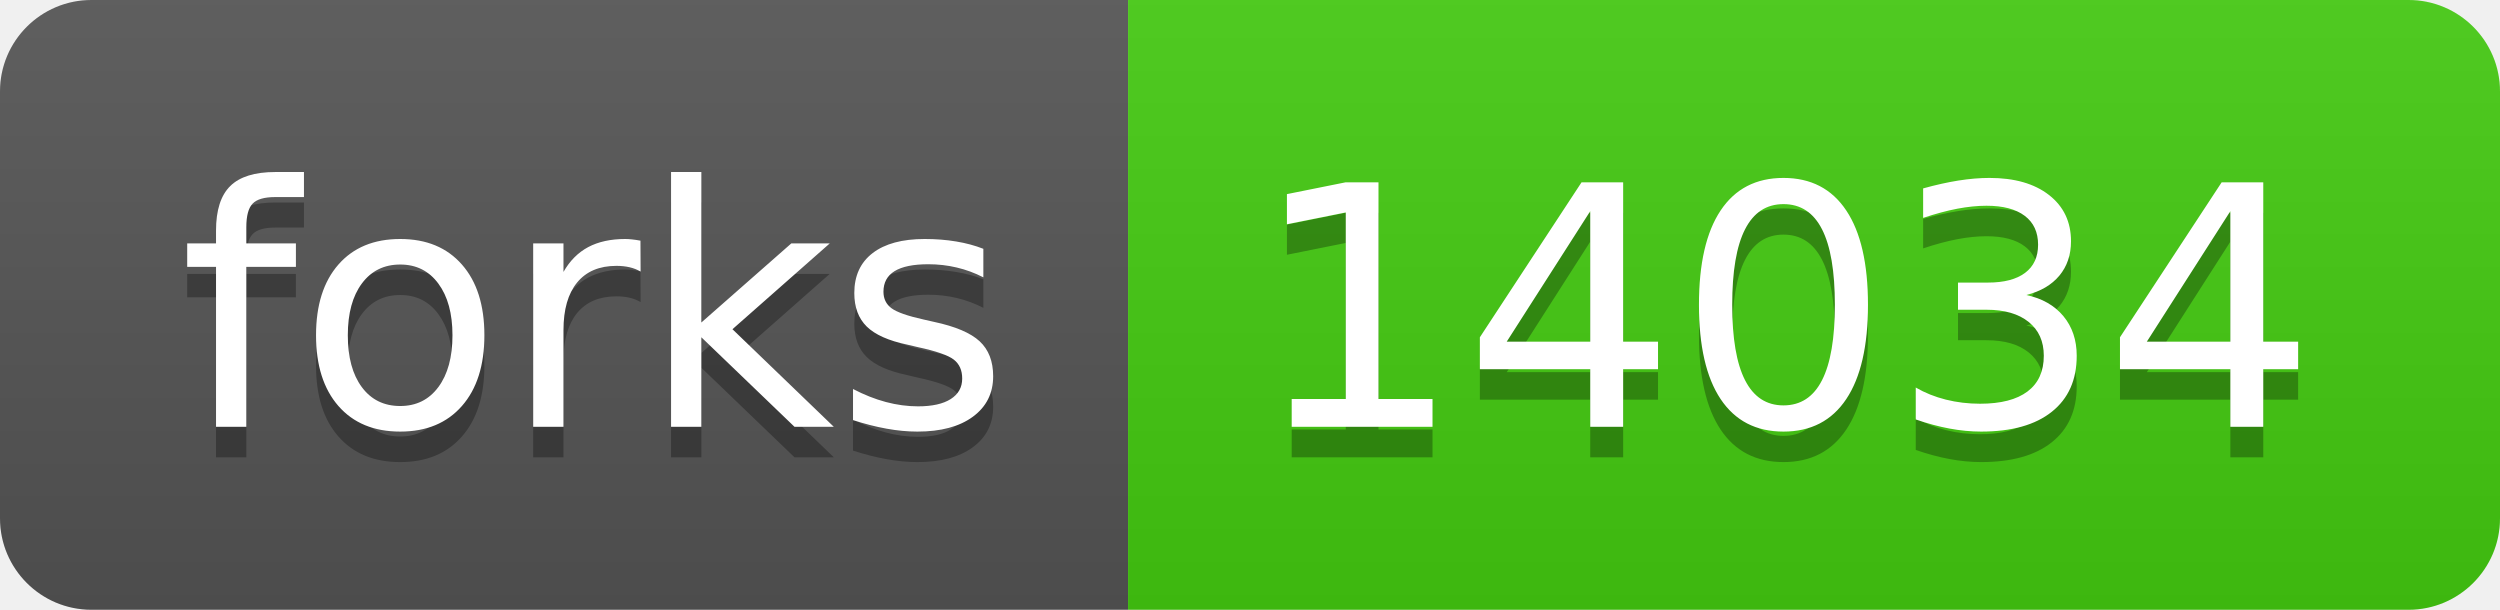
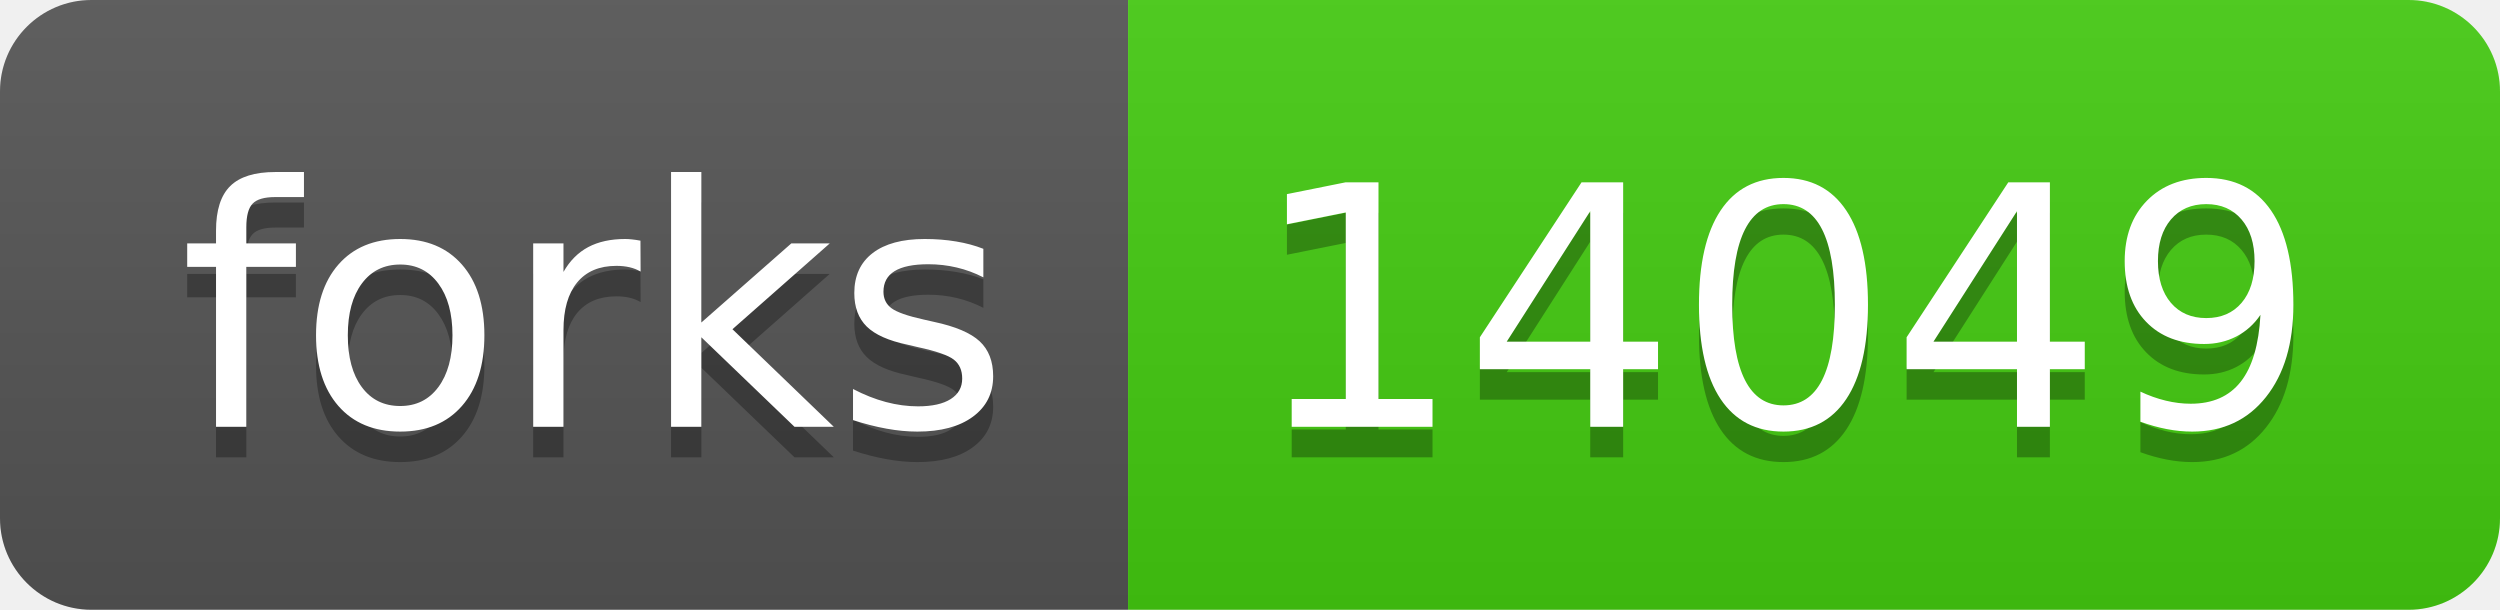
- <svg xmlns="http://www.w3.org/2000/svg" width="82" height="20" role="img" aria-label="forks: 14034">
+ <svg xmlns="http://www.w3.org/2000/svg" width="82" height="20" role="img" aria-label="forks: 14049">
  <linearGradient id="s" x2="0" y2="100%">
    <stop offset="0" stop-color="#bbb" stop-opacity=".1" />
    <stop offset="1" stop-opacity=".1" />
  </linearGradient>
  <clipPath id="r">
    <rect width="82" height="20" rx="3" fill="#fff" />
  </clipPath>
  <g clip-path="url(#r)">
    <rect width="37" height="20" fill="#555" />
    <rect x="37" width="45" height="20" fill="#4c1" />
    <rect width="82" height="20" fill="url(#s)" />
  </g>
  <g fill="#fff" text-anchor="middle" font-family="Verdana,Geneva,DejaVu Sans,sans-serif" text-rendering="geometricPrecision" font-size="110">
    <text aria-hidden="true" x="195" y="150" fill="#010101" fill-opacity=".3" transform="scale(.1)" textLength="270">forks</text>
    <text x="195" y="140" transform="scale(.1)" fill="#fff" textLength="270">forks</text>
-     <text aria-hidden="true" x="585" y="150" fill="#010101" fill-opacity=".3" transform="scale(.1)" textLength="350">14034</text>
-     <text x="585" y="140" transform="scale(.1)" fill="#fff" textLength="350">14034</text>
+     <text aria-hidden="true" x="585" y="150" fill="#010101" fill-opacity=".3" transform="scale(.1)" textLength="350">14049</text>
+     <text x="585" y="140" transform="scale(.1)" fill="#fff" textLength="350">14049</text>
  </g>
</svg>
